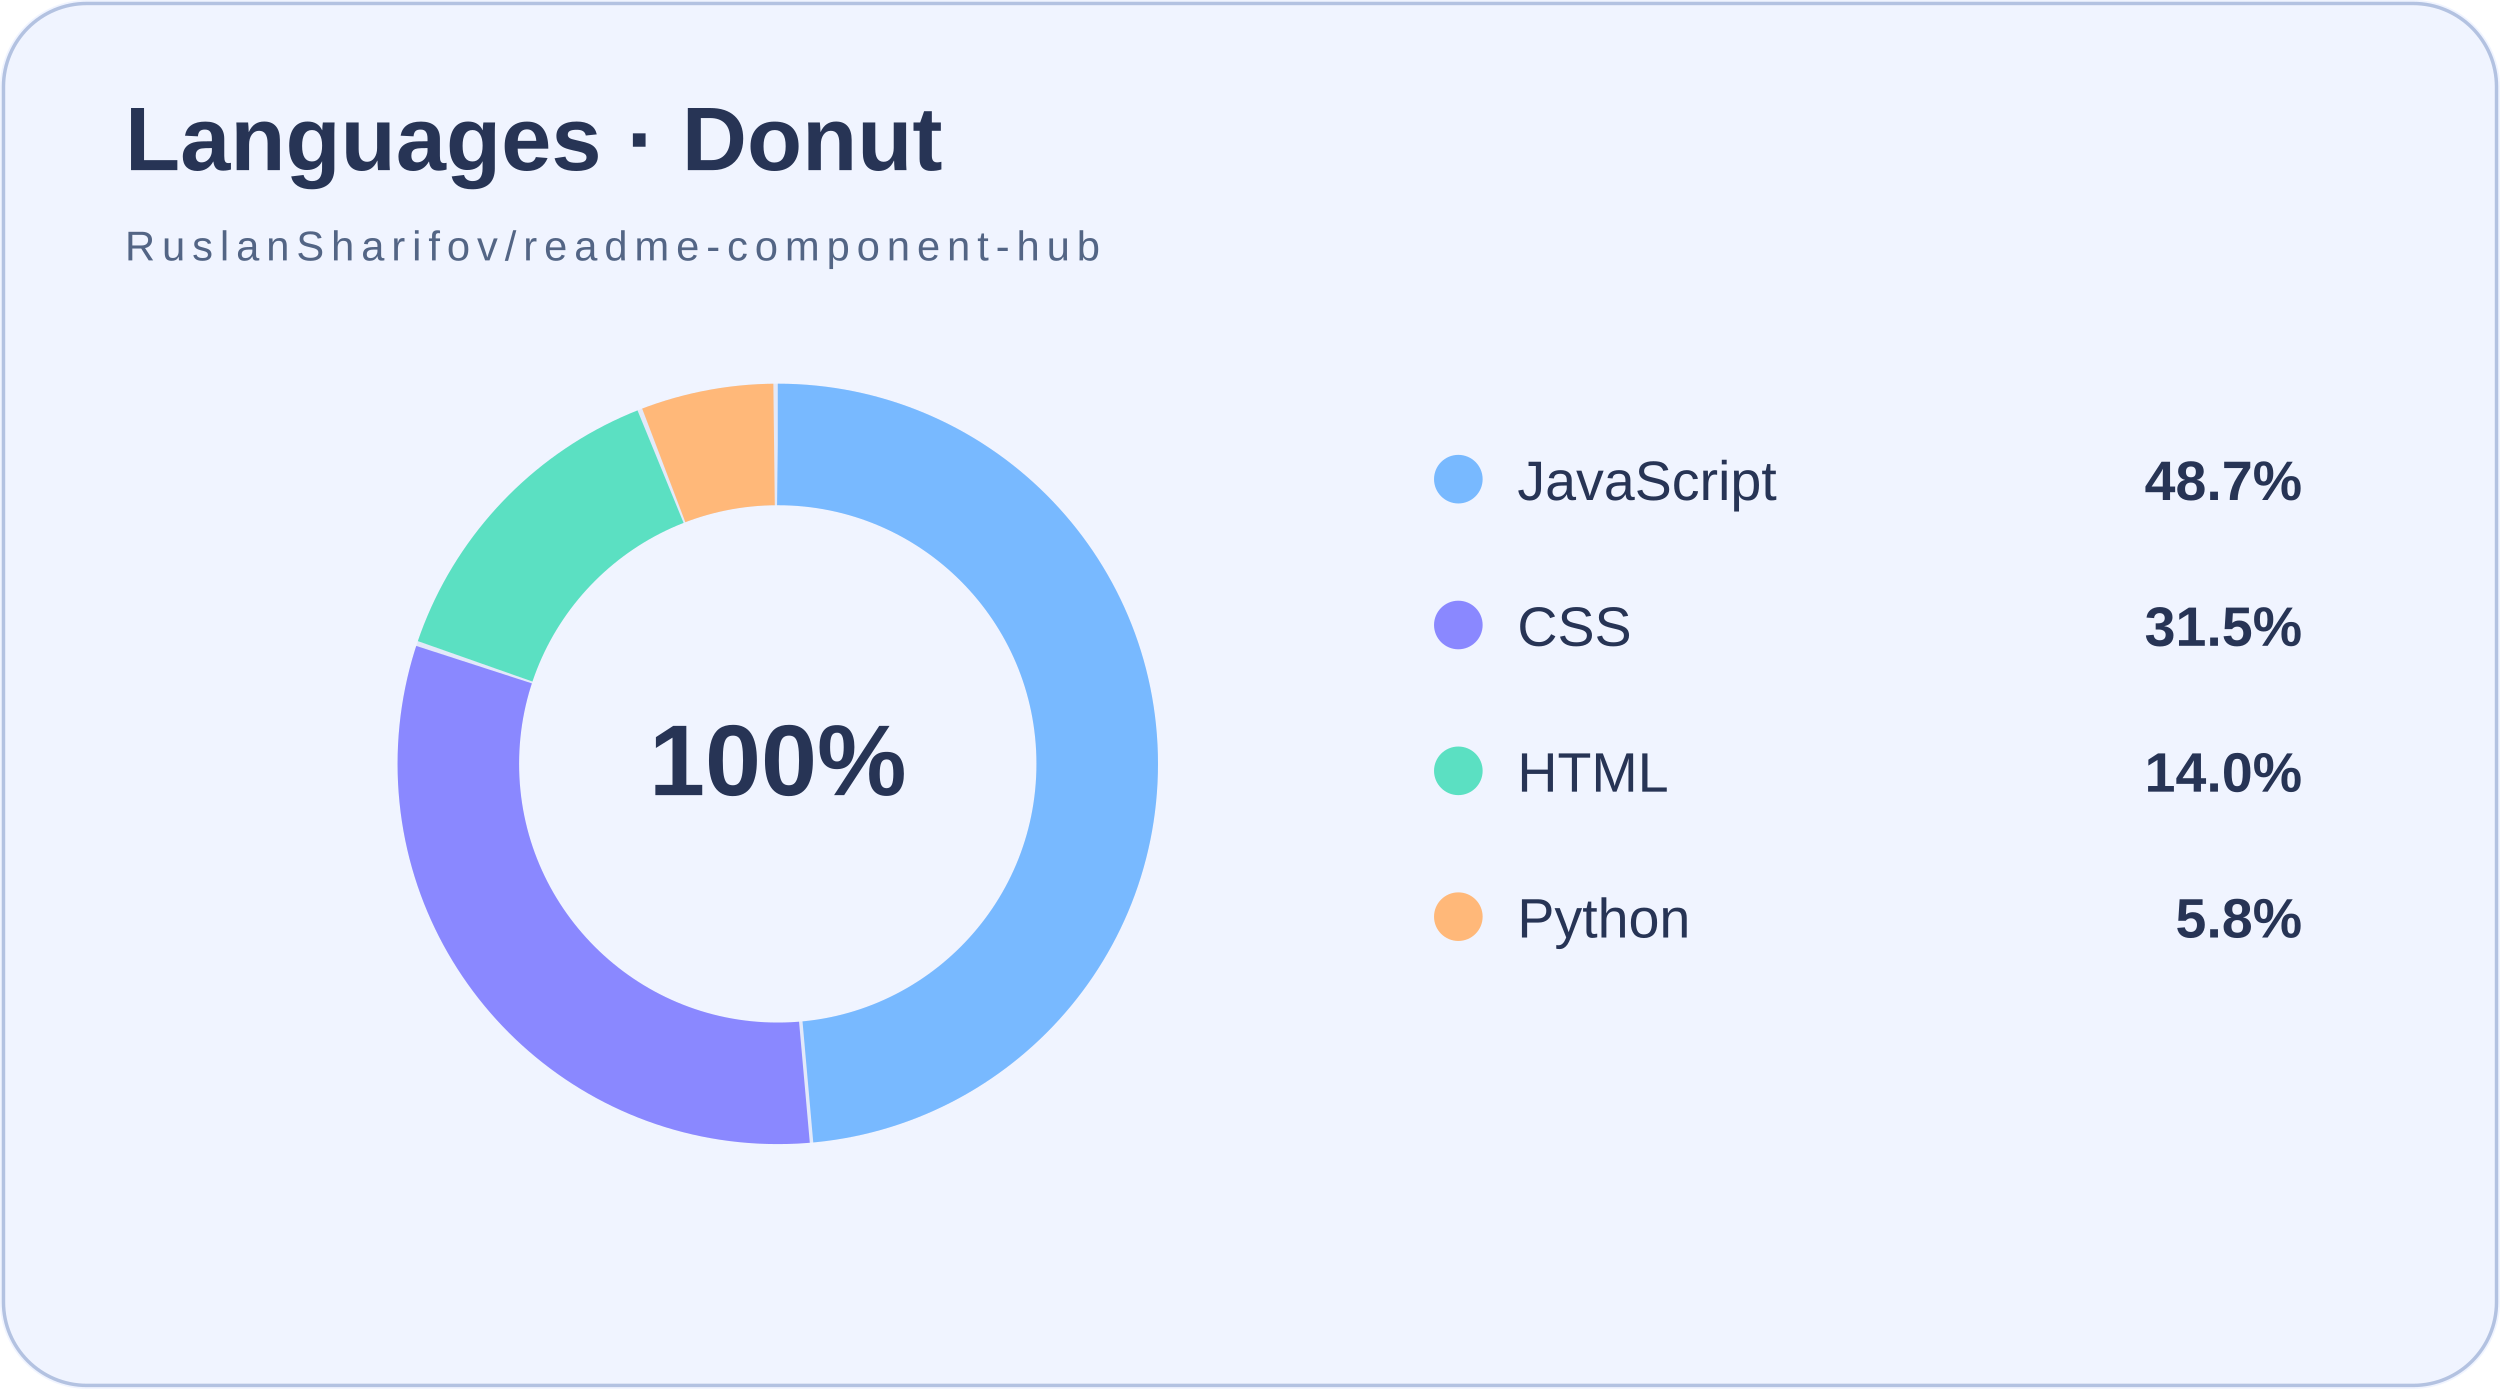
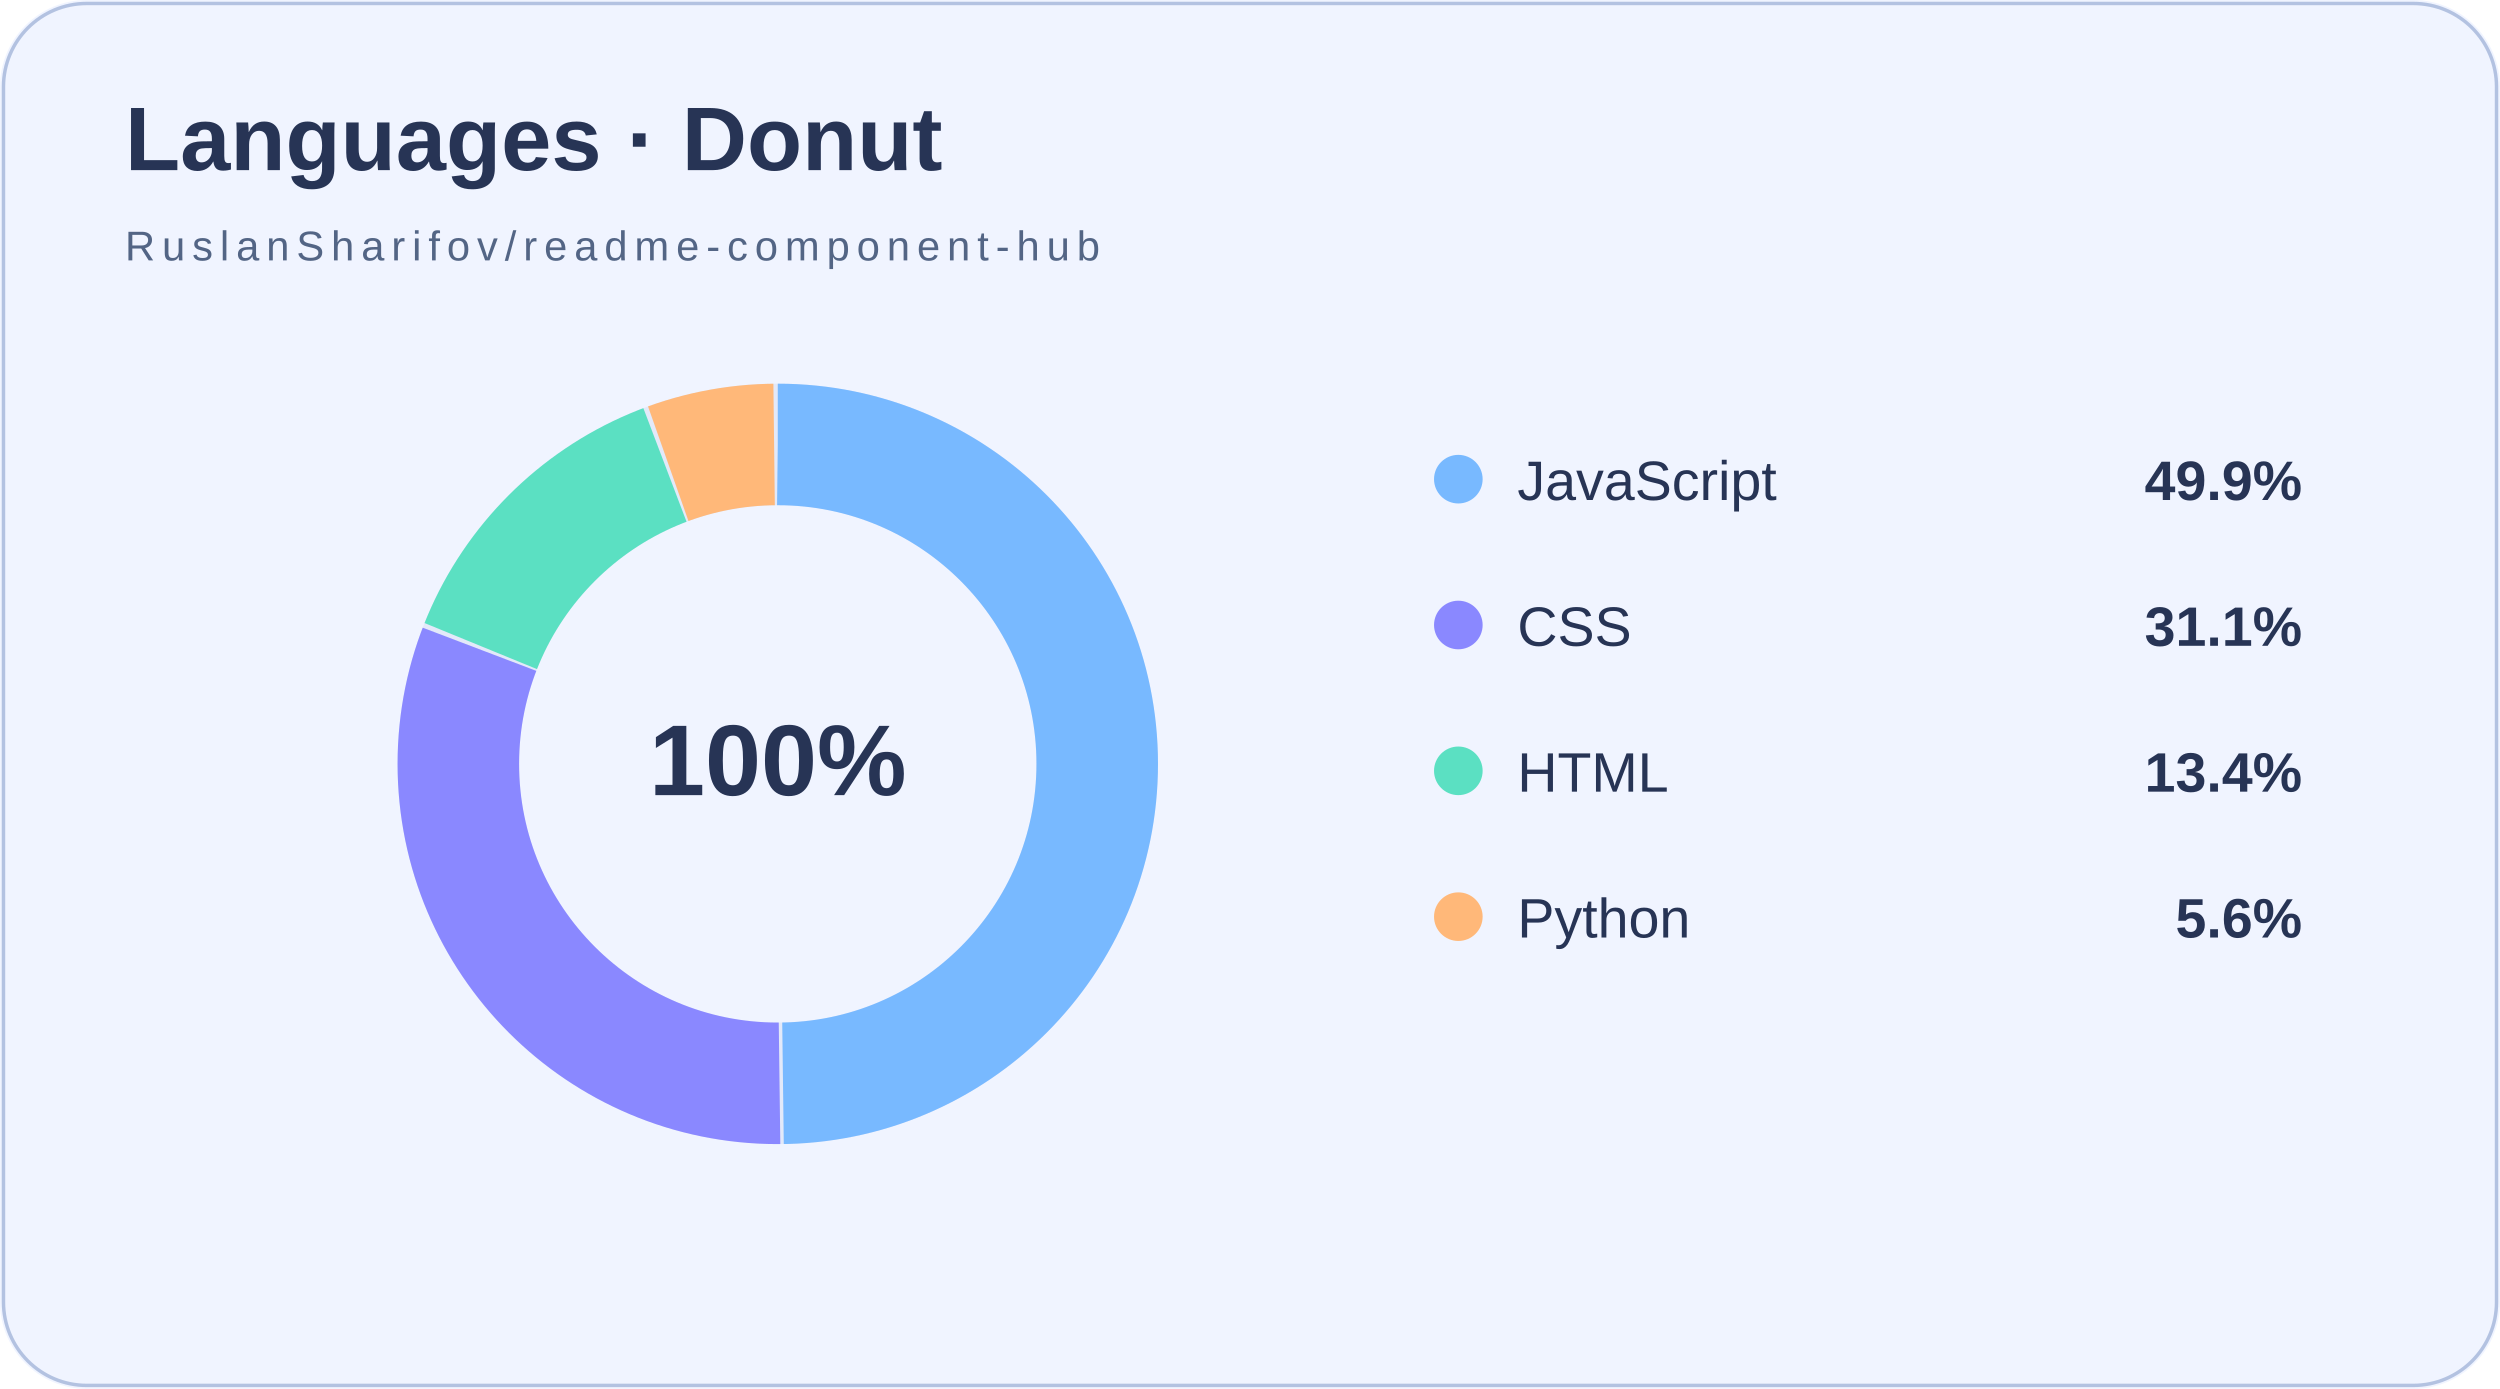
<svg xmlns="http://www.w3.org/2000/svg" width="720" height="400" viewBox="0 0 720 400">
  <rect width="720" height="400" fill="#f0f4ff" rx="25" />
  <rect x="1" y="1" width="718" height="398" rx="24" fill="none" stroke="#b3c2e1" />
  <text x="36" y="49" font-family="Arial,sans-serif" font-size="26" font-weight="bold" fill="#273455">Languages · Donut</text>
  <text x="36" y="75" font-family="Arial,sans-serif" font-size="12" letter-spacing="2" fill="#536585">RuslanSharifov/readme-component-hub</text>
  <circle cx="224" cy="220" r="92" fill="none" stroke="#b3c2e1" stroke-opacity=".20" stroke-width="35" />
-   <circle cx="224" cy="220" r="92" fill="none" stroke="#78b9ff" stroke-width="35" stroke-dasharray="280.37 578.05" stroke-dashoffset="0.00" transform="rotate(-90 224 220)" />
-   <circle cx="224" cy="220" r="92" fill="none" stroke="#8a88ff" stroke-width="35" stroke-dasharray="181.27 578.05" stroke-dashoffset="-281.37" transform="rotate(-90 224 220)" />
-   <circle cx="224" cy="220" r="92" fill="none" stroke="#5be0c2" stroke-width="35" stroke-dasharray="79.90 578.05" stroke-dashoffset="-463.65" transform="rotate(-90 224 220)" />
-   <circle cx="224" cy="220" r="92" fill="none" stroke="#ffb879" stroke-width="35" stroke-dasharray="32.51 578.05" stroke-dashoffset="-544.54" transform="rotate(-90 224 220)" />
+   <circle cx="224" cy="220" r="92" fill="none" stroke="#78b9ff" stroke-width="35" stroke-dasharray="287.55 578.05" stroke-dashoffset="0.00" transform="rotate(-90 224 220)" />
+   <circle cx="224" cy="220" r="92" fill="none" stroke="#8a88ff" stroke-width="35" stroke-dasharray="178.79 578.05" stroke-dashoffset="-288.55" transform="rotate(-90 224 220)" />
+   <circle cx="224" cy="220" r="92" fill="none" stroke="#5be0c2" stroke-width="35" stroke-dasharray="76.58 578.05" stroke-dashoffset="-468.33" transform="rotate(-90 224 220)" />
+   <circle cx="224" cy="220" r="92" fill="none" stroke="#ffb879" stroke-width="35" stroke-dasharray="31.14 578.05" stroke-dashoffset="-545.92" transform="rotate(-90 224 220)" />
  <text x="224" y="229" text-anchor="middle" fill="#273455" font-family="Arial,sans-serif" font-size="29" font-weight="bold">100%</text>
  <circle cx="420" cy="138" r="7" fill="#78b9ff" />
  <text x="437" y="144" fill="#273455" font-family="Arial,sans-serif" font-size="16">JavaScript</text>
-   <text x="663" y="144" text-anchor="end" fill="#273455" font-family="Arial,sans-serif" font-size="16" font-weight="bold">48.7%</text>
+   <text x="663" y="144" text-anchor="end" fill="#273455" font-family="Arial,sans-serif" font-size="16" font-weight="bold">49.9%</text>
  <circle cx="420" cy="180" r="7" fill="#8a88ff" />
  <text x="437" y="186" fill="#273455" font-family="Arial,sans-serif" font-size="16">CSS</text>
-   <text x="663" y="186" text-anchor="end" fill="#273455" font-family="Arial,sans-serif" font-size="16" font-weight="bold">31.5%</text>
+   <text x="663" y="186" text-anchor="end" fill="#273455" font-family="Arial,sans-serif" font-size="16" font-weight="bold">31.1%</text>
  <circle cx="420" cy="222" r="7" fill="#5be0c2" />
  <text x="437" y="228" fill="#273455" font-family="Arial,sans-serif" font-size="16">HTML</text>
-   <text x="663" y="228" text-anchor="end" fill="#273455" font-family="Arial,sans-serif" font-size="16" font-weight="bold">14.0%</text>
+   <text x="663" y="228" text-anchor="end" fill="#273455" font-family="Arial,sans-serif" font-size="16" font-weight="bold">13.4%</text>
  <circle cx="420" cy="264" r="7" fill="#ffb879" />
  <text x="437" y="270" fill="#273455" font-family="Arial,sans-serif" font-size="16">Python</text>
-   <text x="663" y="270" text-anchor="end" fill="#273455" font-family="Arial,sans-serif" font-size="16" font-weight="bold">5.8%</text>
+   <text x="663" y="270" text-anchor="end" fill="#273455" font-family="Arial,sans-serif" font-size="16" font-weight="bold">5.6%</text>
</svg>
